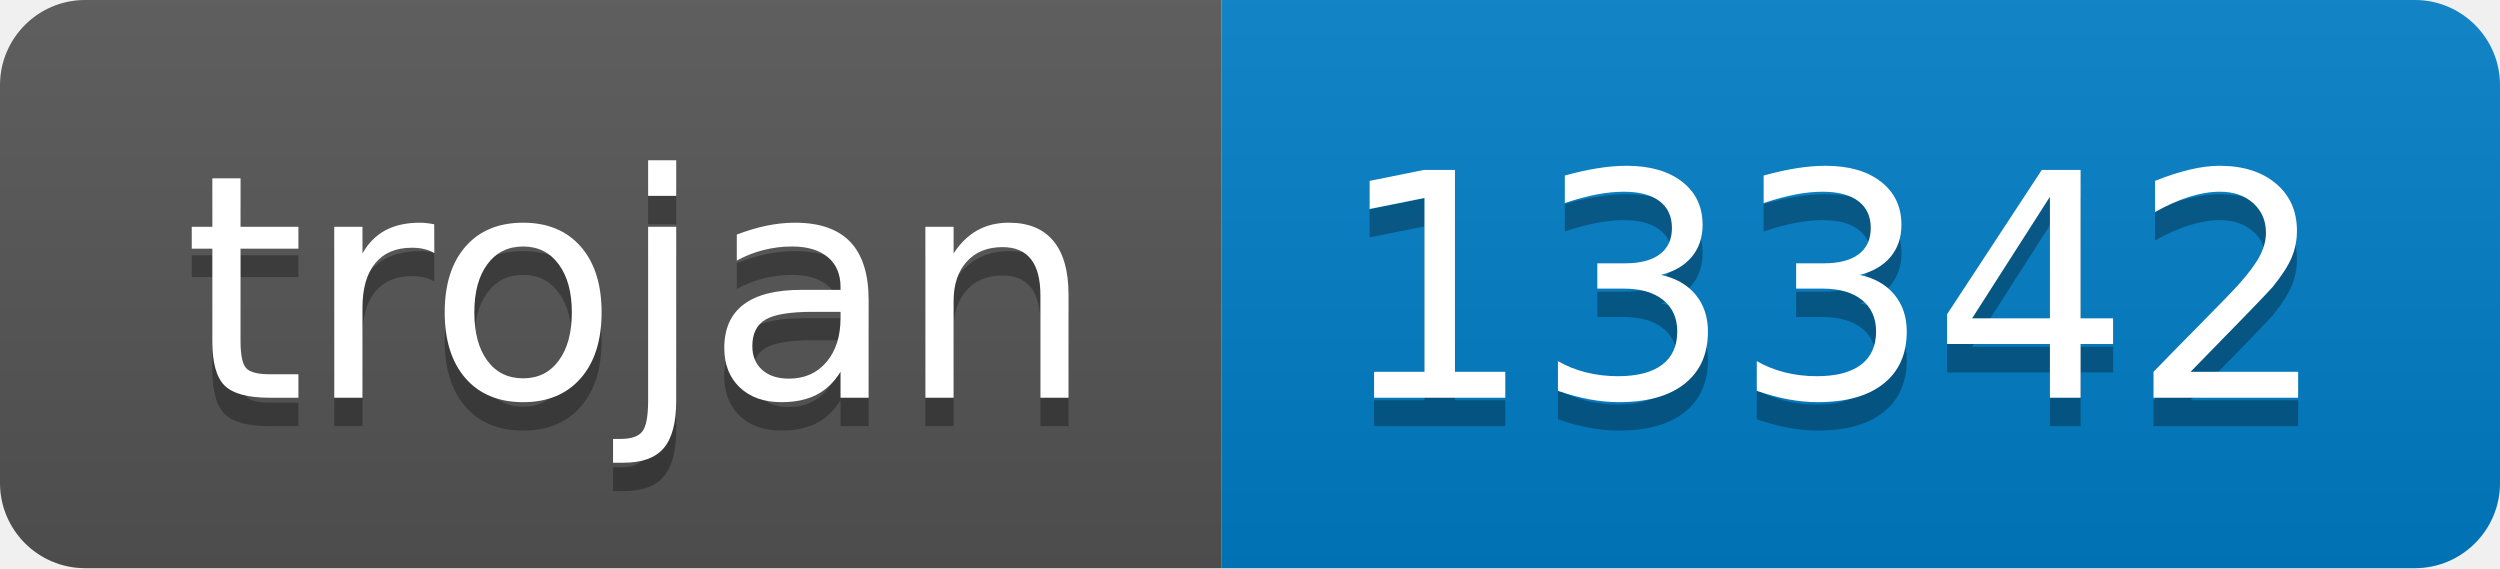
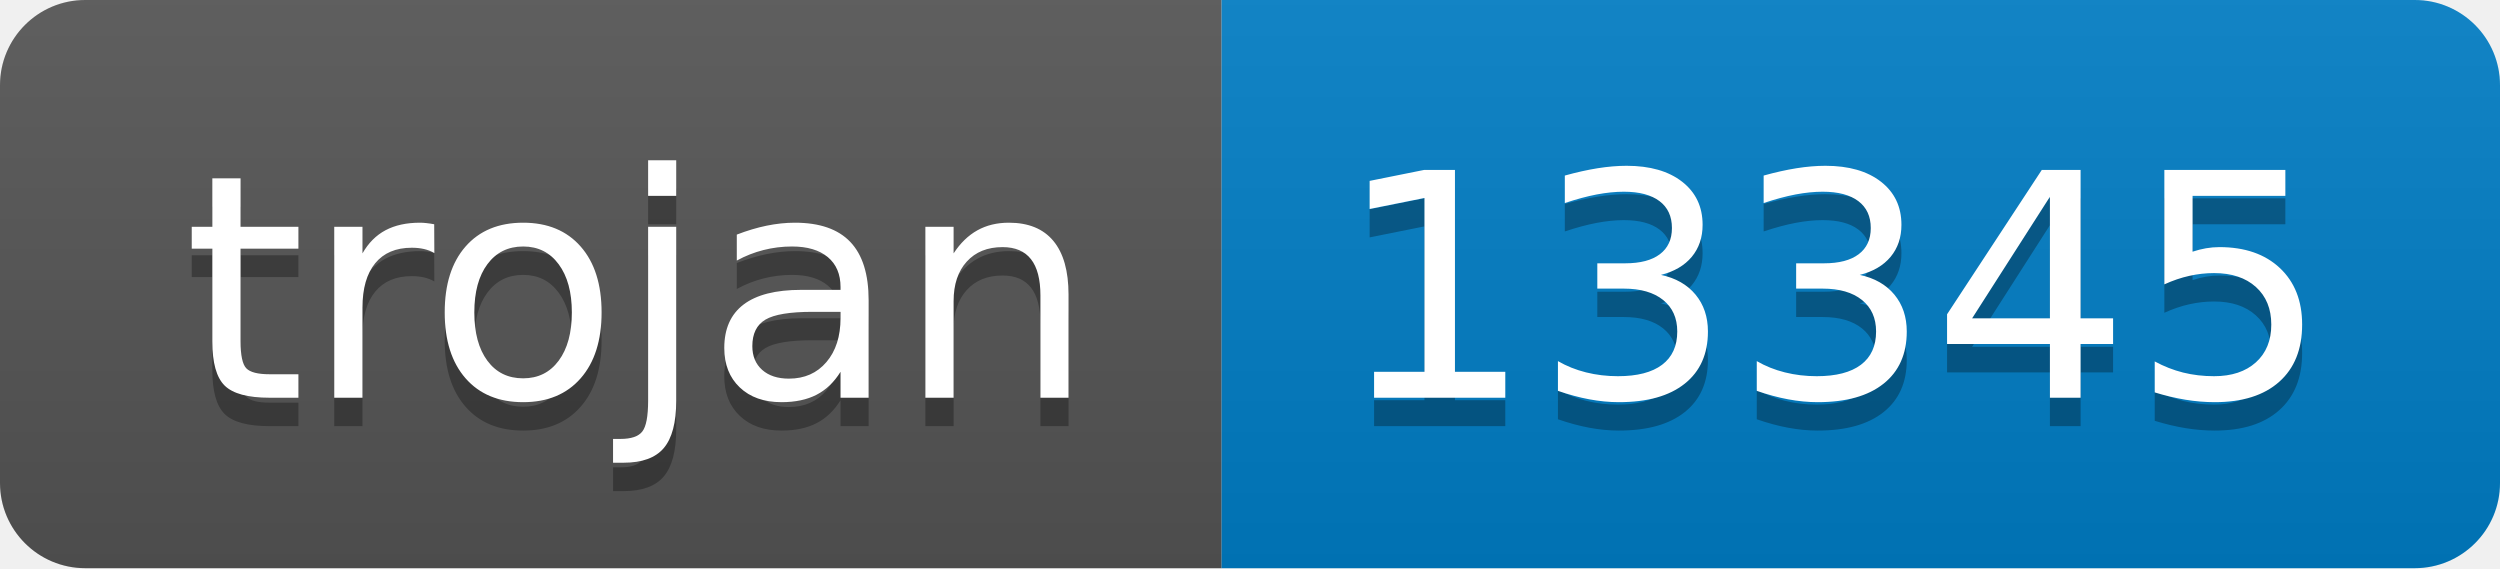
- <svg xmlns="http://www.w3.org/2000/svg" width="88" height="20" role="img" aria-label="trojan: 13342">
+ <svg xmlns="http://www.w3.org/2000/svg" width="88" height="20" role="img" aria-label="trojan: 13345">
  <linearGradient id="s" x2="0" y2="100%">
    <stop offset="0" stop-color="#bbb" stop-opacity=".1" />
    <stop offset="1" stop-opacity=".1" />
  </linearGradient>
  <clipPath id="r">
    <rect width="88" height="20" rx="3" fill="#fff" />
  </clipPath>
  <g clip-path="url(#r)">
    <rect width="43" height="20" fill="#555" />
    <rect x="43" width="45" height="20" fill="#007ec6" />
    <rect width="88" height="20" fill="url(#s)" />
  </g>
  <g fill="#fff" text-anchor="middle" font-family="Verdana,Geneva,DejaVu Sans,sans-serif" text-rendering="geometricPrecision" font-size="110">
    <text aria-hidden="true" x="225" y="150" fill="#010101" fill-opacity=".3" transform="scale(.1)" textLength="330">trojan</text>
    <text x="225" y="140" transform="scale(.1)" fill="#fff" textLength="330">trojan</text>
-     <text aria-hidden="true" x="645" y="150" fill="#010101" fill-opacity=".3" transform="scale(.1)" textLength="350">13342</text>
-     <text x="645" y="140" transform="scale(.1)" fill="#fff" textLength="350">13342</text>
+     <text aria-hidden="true" x="645" y="150" fill="#010101" fill-opacity=".3" transform="scale(.1)" textLength="350">13345</text>
+     <text x="645" y="140" transform="scale(.1)" fill="#fff" textLength="350">13345</text>
  </g>
</svg>
